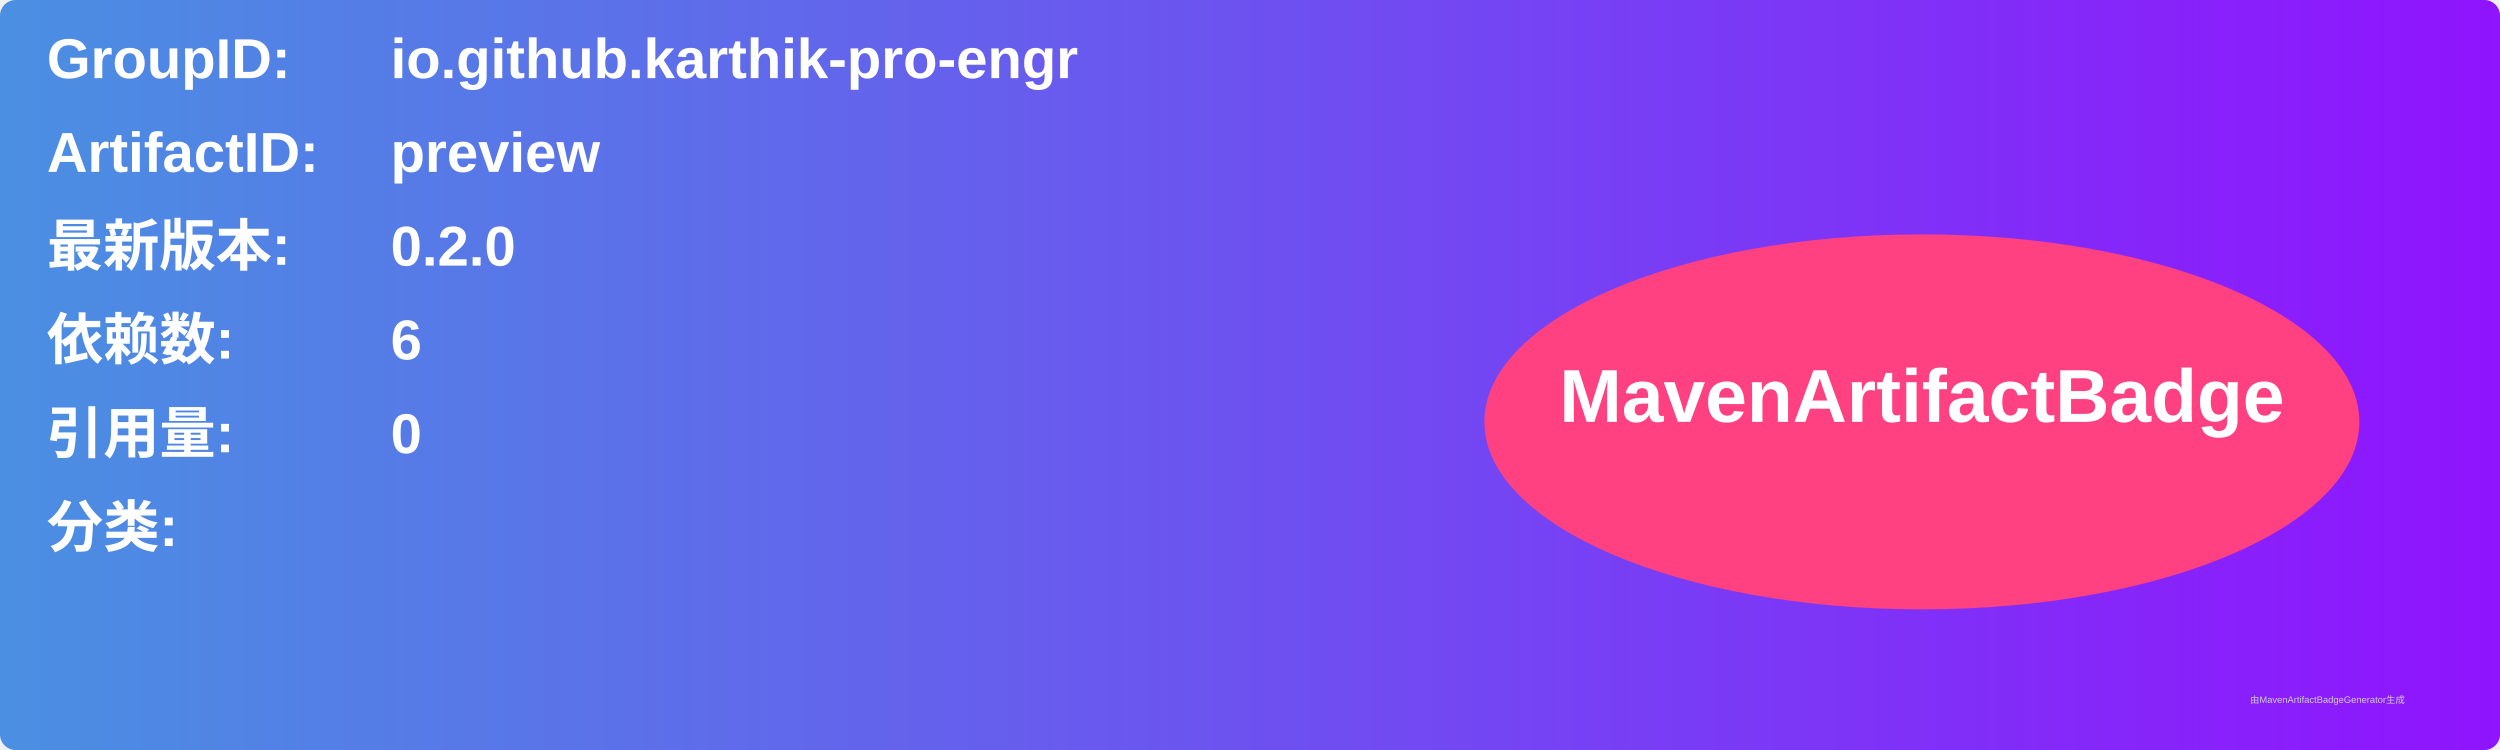
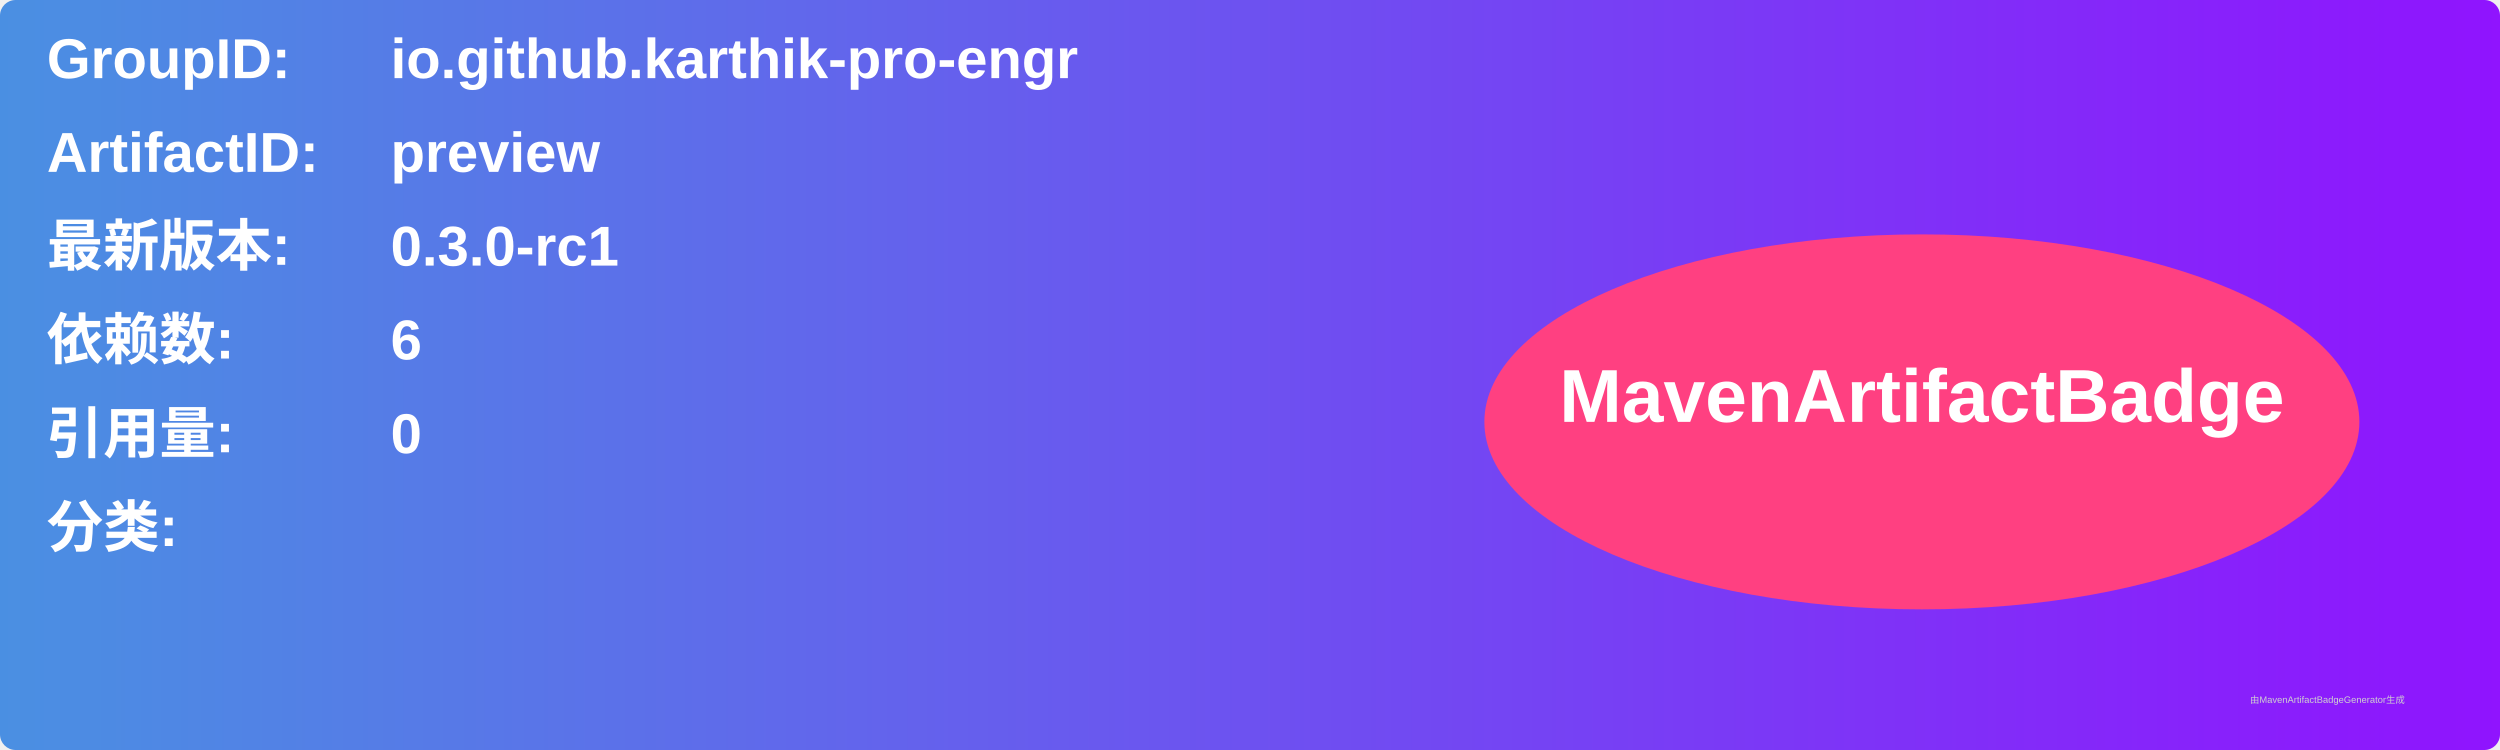
<svg xmlns="http://www.w3.org/2000/svg" width="800" height="240" viewBox="0 0 800 240">
  <linearGradient id="grad" x1="0%" y1="0%" x2="100%" y2="0%">
    <stop offset="0%" stop-color="#4a90e2" />
    <stop offset="100%" stop-color="#9013fe" />
  </linearGradient>
  <rect width="100%" height="100%" rx="5" ry="5" fill="url(#grad)" />
  <g transform="translate(15, 15)">
    <text x="0" y="10" font-family="Arial" font-size="18" fill="white" font-weight="bold" width="260">GroupID:</text>
    <text x="110" y="10" font-family="Arial" font-size="18" fill="white" font-weight="bold" width="460">io.github.karthik-pro-engr</text>
    <text x="0" y="40" font-family="Arial" font-size="18" fill="white" font-weight="bold" width="260">ArtifactID:</text>
    <text x="110" y="40" font-family="Arial" font-size="18" fill="white" font-weight="bold" width="460">preview</text>
    <text x="0" y="70" font-family="Arial" font-size="18" fill="white" font-weight="bold">最新版本:</text>
    <text x="110" y="70" font-family="Arial" font-size="18" fill="white" font-weight="bold">
-       <tspan font-weight="bold">0.2.0</tspan>
+       <tspan font-weight="bold">0.3.0-rc1</tspan>
    </text>
    <text x="0" y="100" font-family="Arial" font-size="18" fill="white" font-weight="bold">依赖数: </text>
    <text x="110" y="100" font-family="Arial" font-size="18" fill="white">
      <tspan font-weight="bold">6</tspan>
    </text>
    <text x="0" y="130" font-family="Arial" font-size="18" fill="white" font-weight="bold">引用量: </text>
    <text x="110" y="130" font-family="Arial" font-size="18" fill="white">
      <tspan font-weight="bold">0</tspan>
    </text>
    <text x="0" y="160" font-family="Arial" font-size="18" fill="white" font-weight="bold">分类:</text>
    <text x="10" y="190" font-family="Arial" font-size="10" fill="white">
      <tspan font-weight="bold" />
    </text>
    <ellipse cx="600" cy="120" rx="140" ry="60" fill="#ff4081" />
    <text x="600" y="120" text-anchor="middle" font-family="Arial" font-size="24" fill="white" font-weight="bold">MavenArtifactBadge</text>
  </g>
  <text x="720" y="225" font-family="Arial" font-size="3" fill="#d0d0d0">由MavenArtifactBadgeGenerator生成</text>
</svg>
